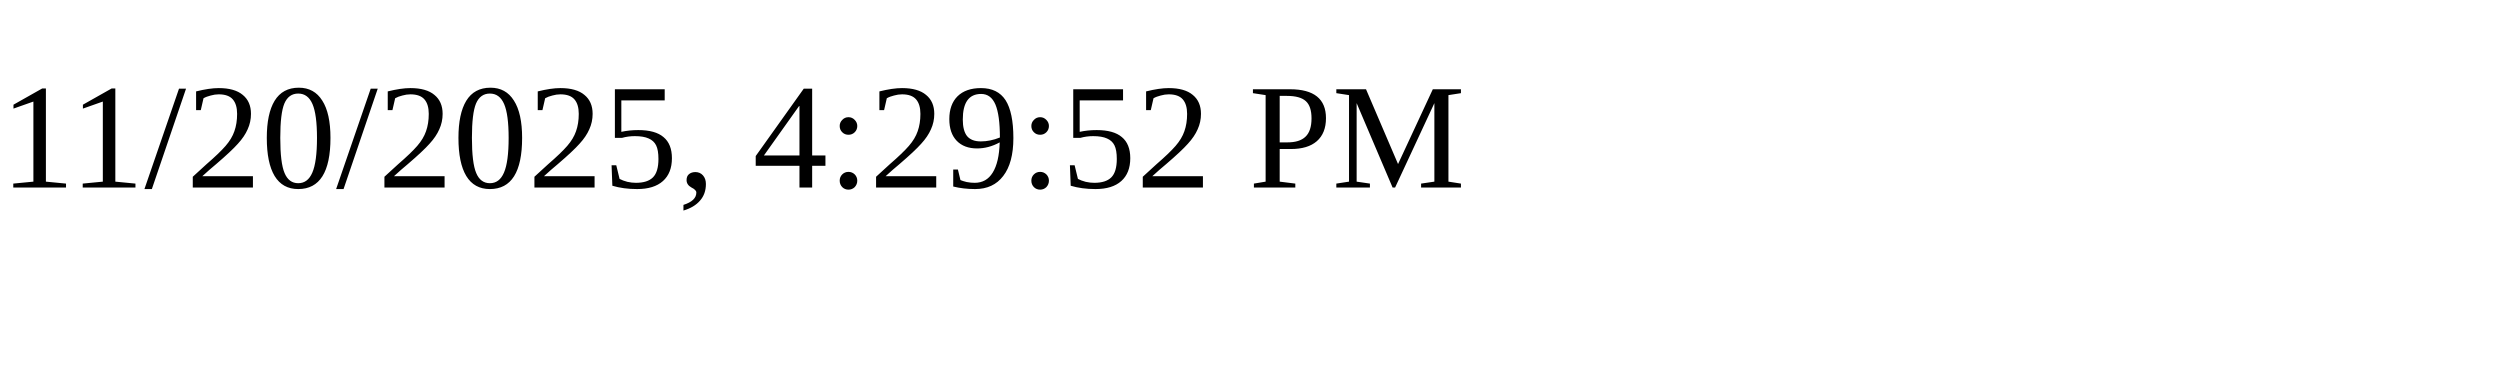
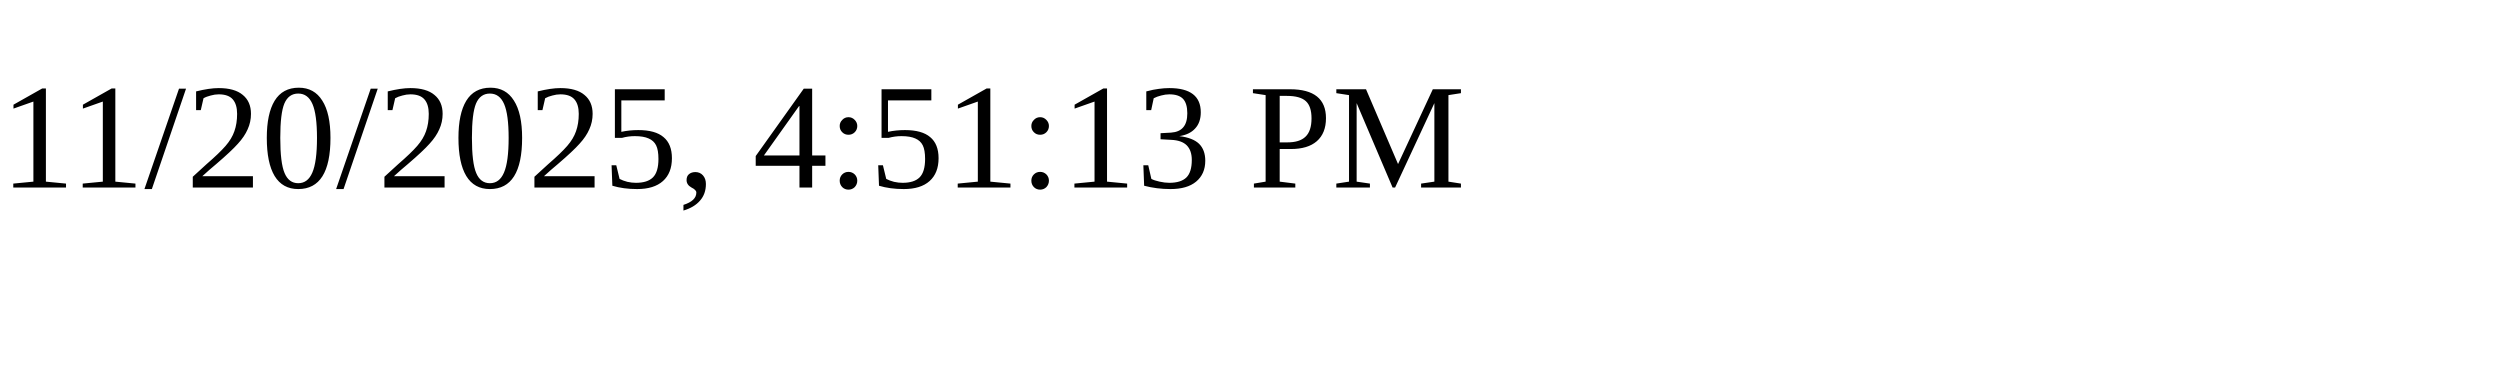
<svg xmlns="http://www.w3.org/2000/svg" height="30" width="200">
-   <text x="0" y="15">11/20/2025, 4:29:52 PM</text>
+   <text x="0" y="15">11/20/2025, 4:51:13 PM</text>
</svg>
